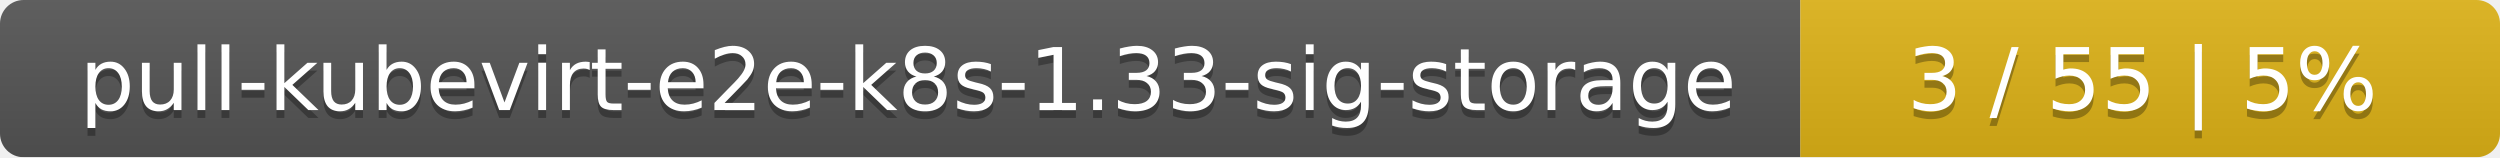
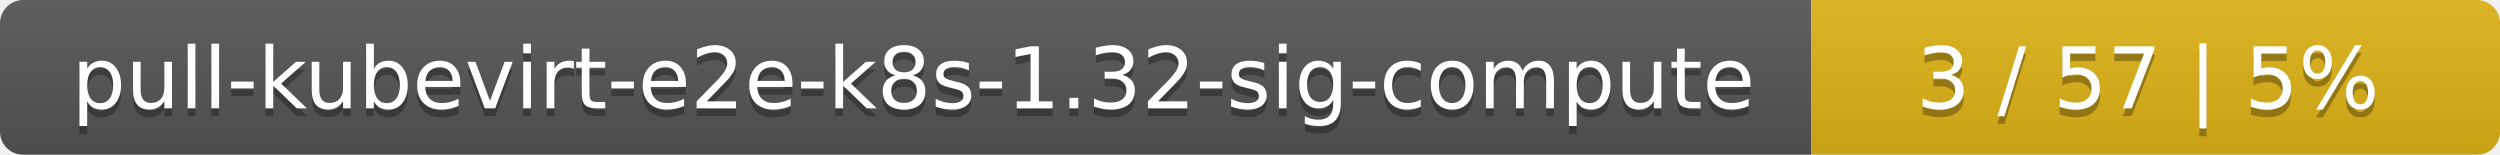
- <svg xmlns="http://www.w3.org/2000/svg" width="318" height="20">
+ <svg xmlns="http://www.w3.org/2000/svg" width="323" height="20">
  <linearGradient id="smooth" x2="0" y2="100%">
    <stop offset="0" stop-color="#bbb" stop-opacity=".1" />
    <stop offset="1" stop-opacity=".1" />
  </linearGradient>
  <mask id="round">
-     <rect width="318" height="20" rx="3" fill="#fff" />
+     <rect width="323" height="20" rx="3" fill="#fff" />
  </mask>
  <g mask="url(#round)">
-     <rect width="229" height="20" fill="#555" />
-     <rect x="229" width="89" height="20" fill="#dfb317" />
-     <rect width="318" height="20" fill="url(#smooth)" />
+     <rect width="234" height="20" fill="#555" />
+     <rect x="234" width="89" height="20" fill="#dfb317" />
+     <rect width="323" height="20" fill="url(#smooth)" />
  </g>
  <g fill="#fff" text-anchor="middle" font-family="DejaVu Sans,Verdana,Geneva,sans-serif" font-size="11">
-     <text x="115.5" y="15" fill="#010101" fill-opacity=".3">pull-kubevirt-e2e-k8s-1.33-sig-storage</text>
-     <text x="115.5" y="14">pull-kubevirt-e2e-k8s-1.33-sig-storage</text>
-     <text x="272.5" y="15" fill="#010101" fill-opacity=".3">3 / 55    |    5%</text>
-     <text x="272.5" y="14">3 / 55    |    5%</text>
+     <text x="118" y="15" fill="#010101" fill-opacity=".3">pull-kubevirt-e2e-k8s-1.32-sig-compute</text>
+     <text x="118" y="14">pull-kubevirt-e2e-k8s-1.32-sig-compute</text>
+     <text x="277.5" y="15" fill="#010101" fill-opacity=".3">3 / 57    |    5%</text>
+     <text x="277.5" y="14">3 / 57    |    5%</text>
  </g>
</svg>
